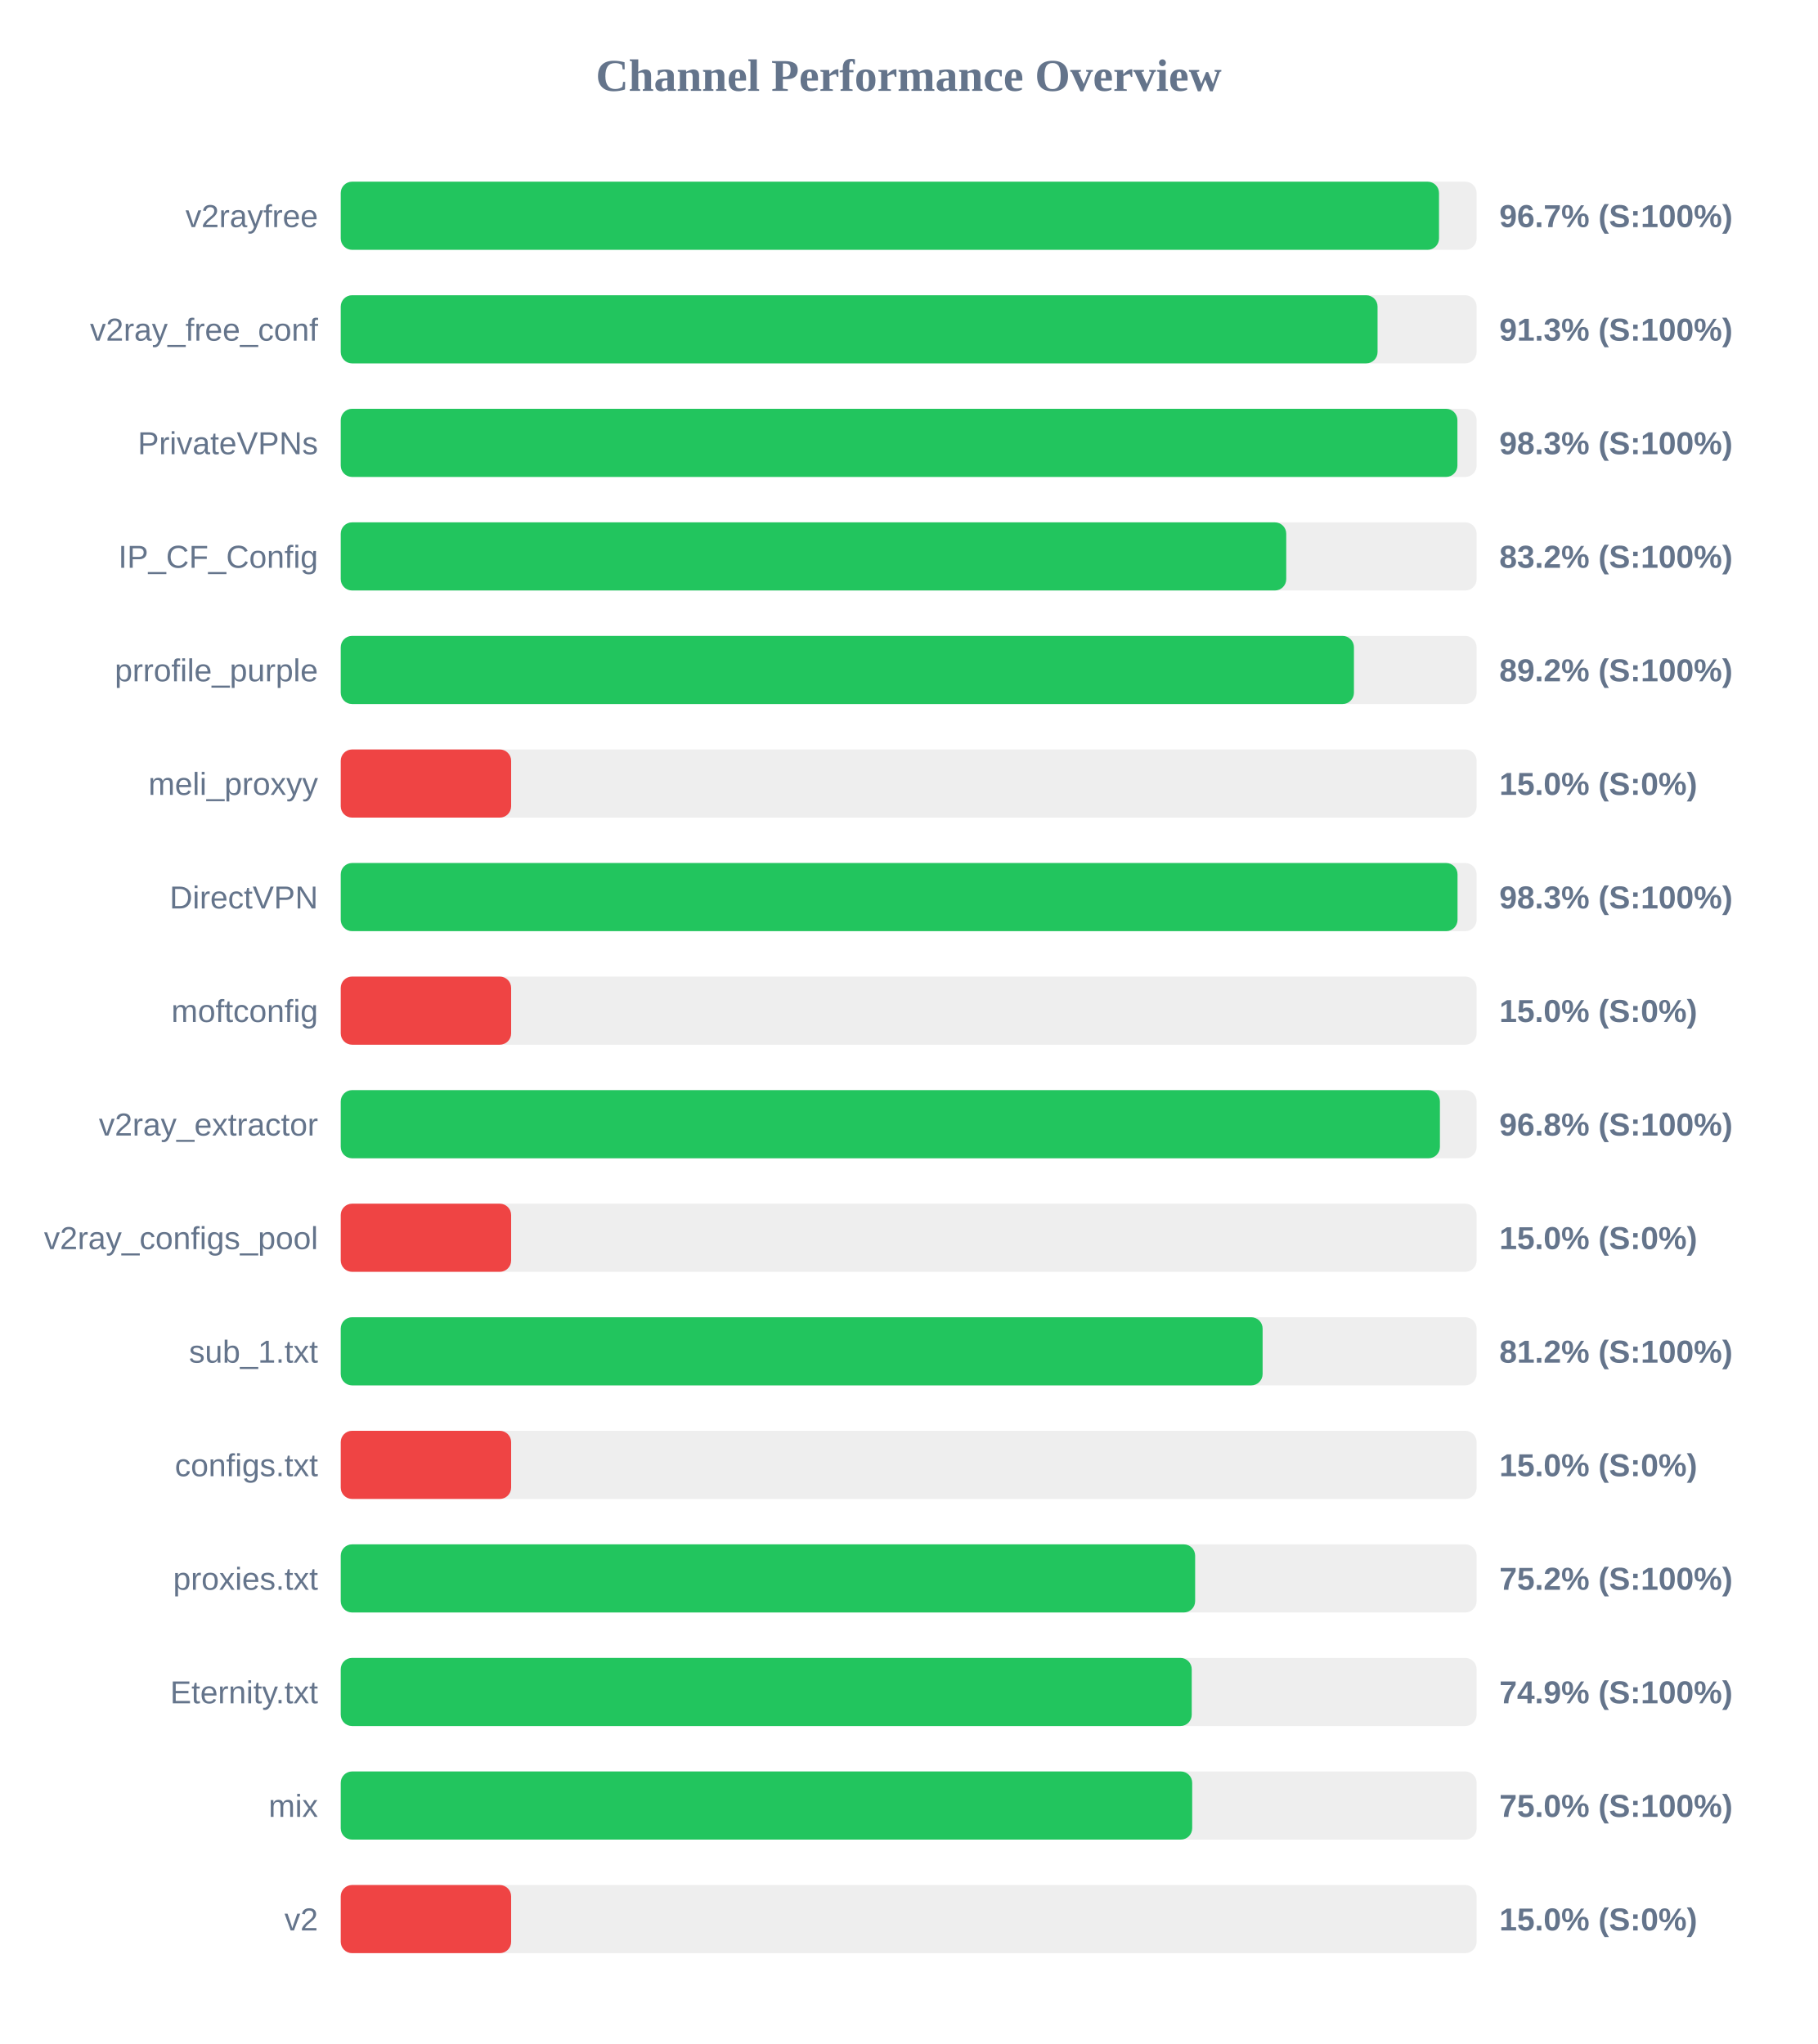
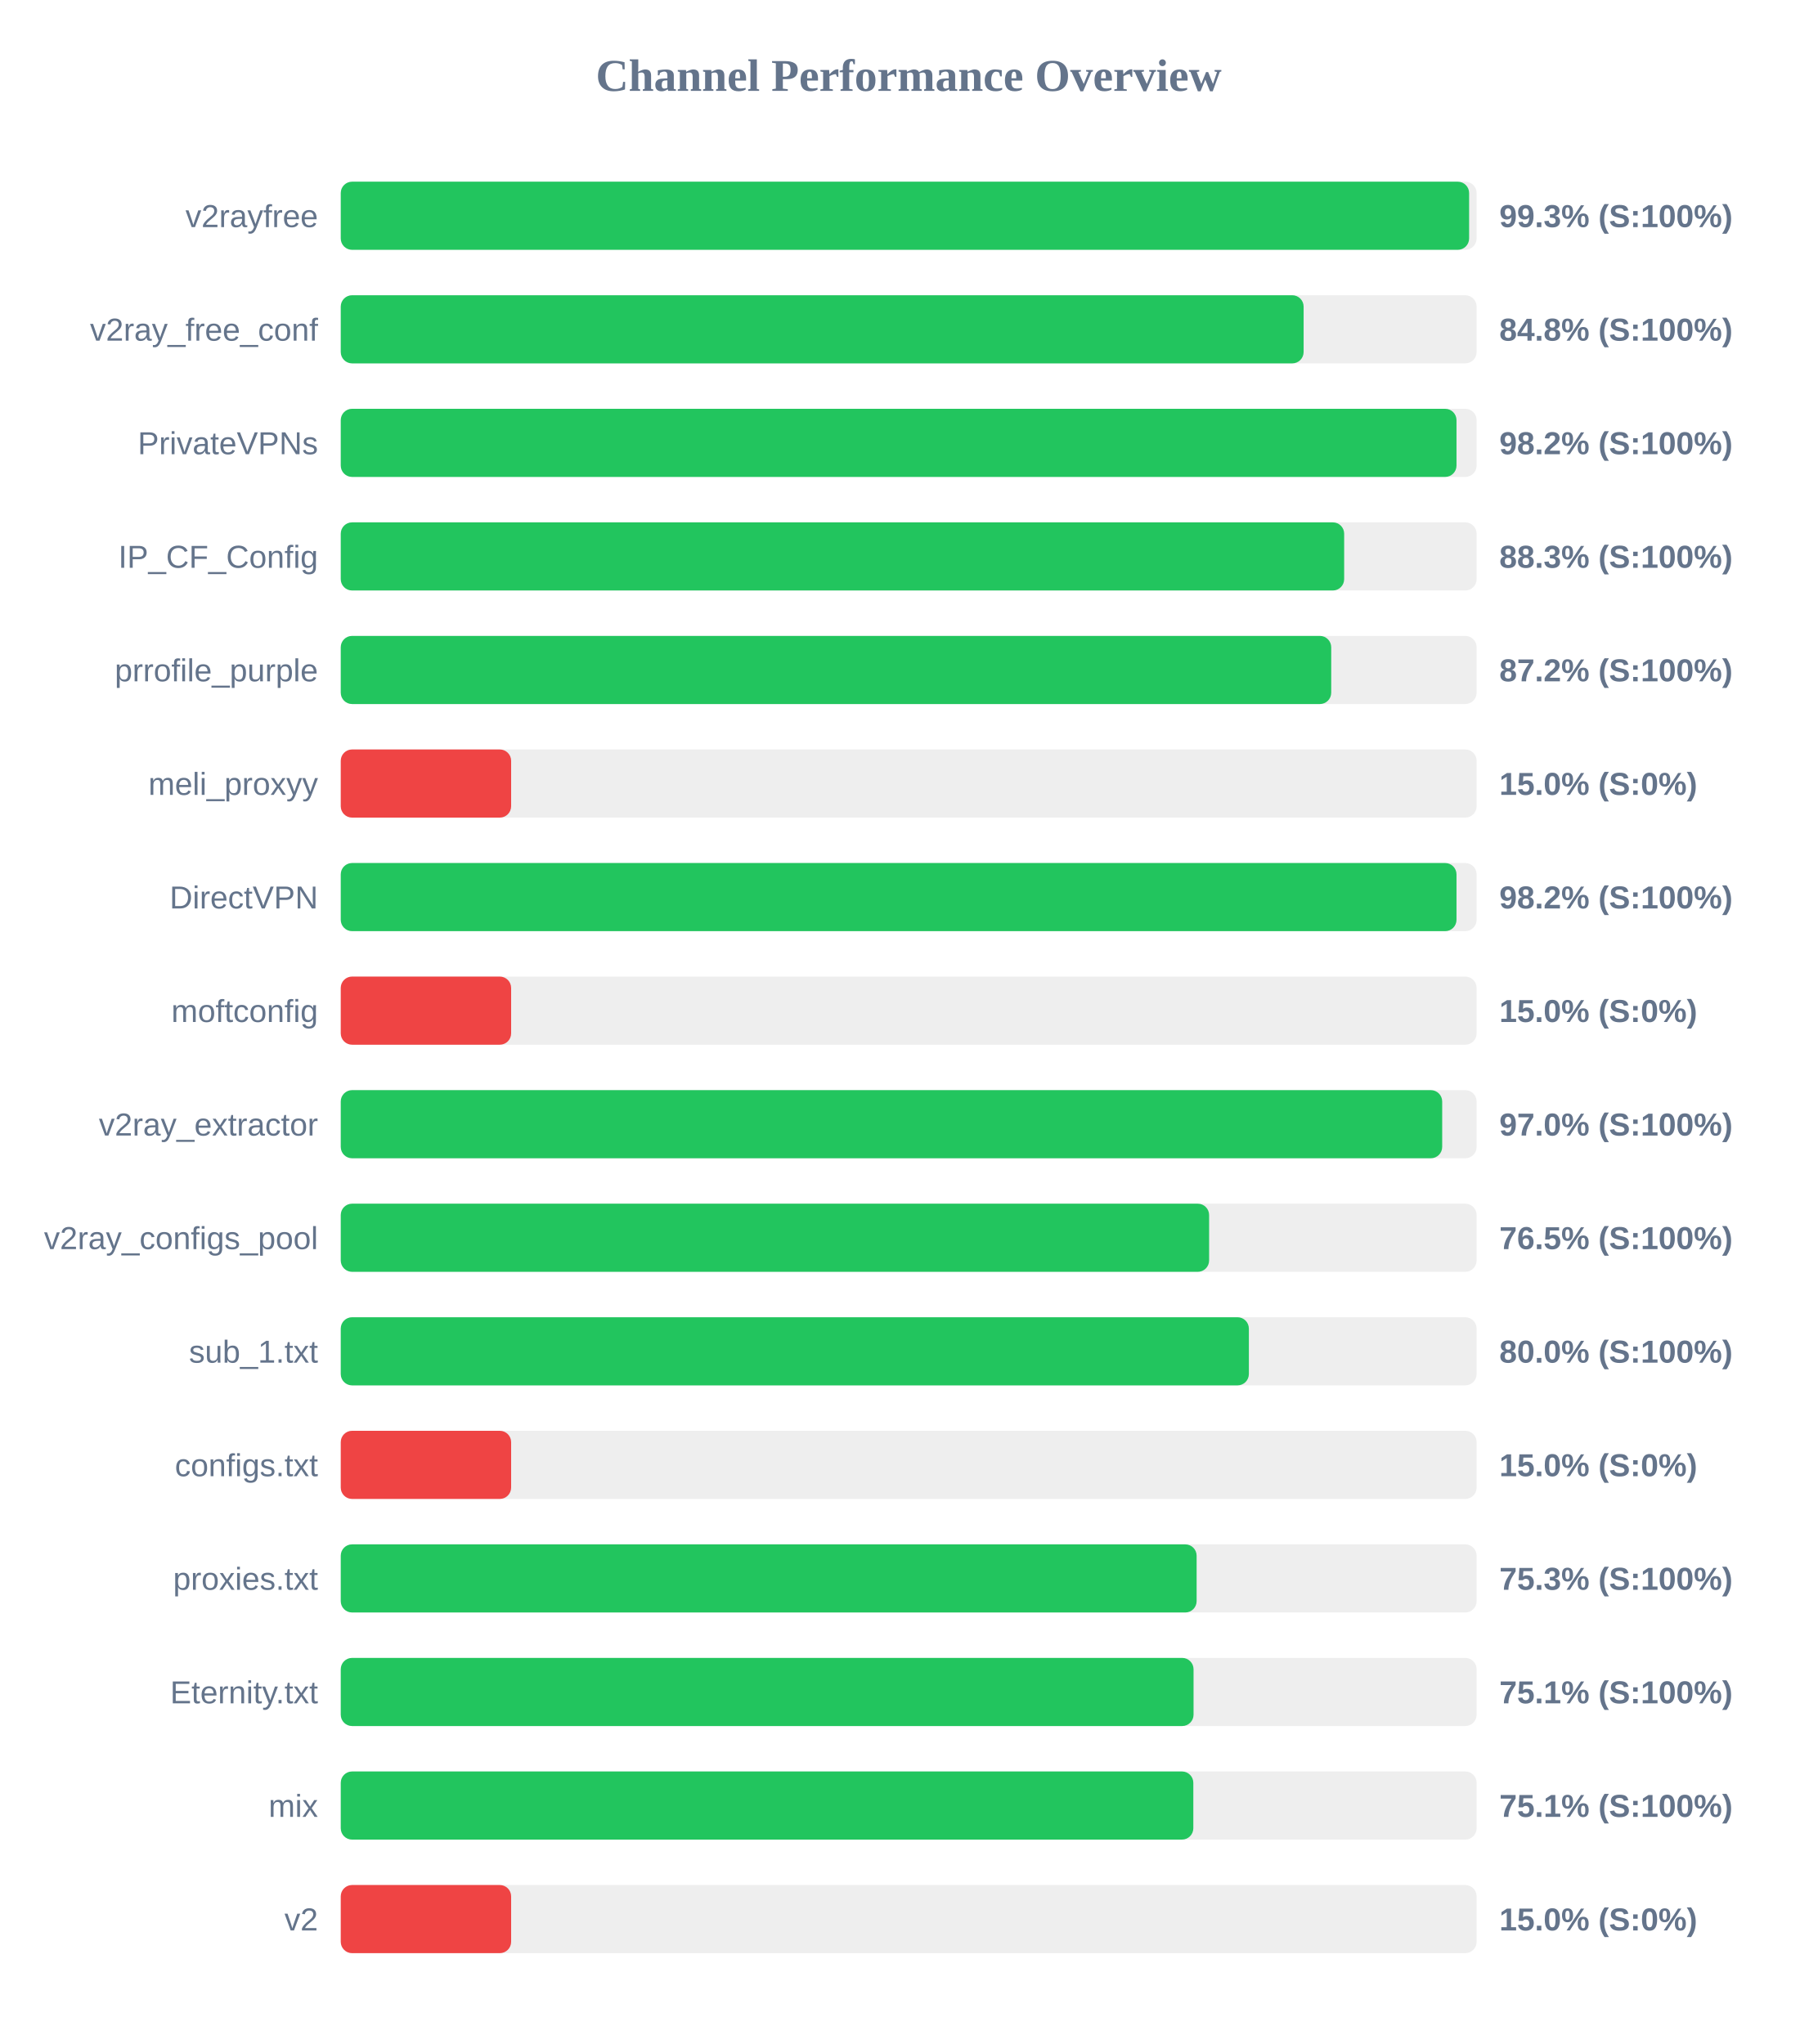
<svg xmlns="http://www.w3.org/2000/svg" width="800" height="900" version="1.1">
  <style>
        .row { font: 14px Arial; fill: #64748b; }
        .score { font: bold 14px Arial; fill: #64748b; }
    </style>
  <text x="400" y="40" text-anchor="middle" font-size="20px" font-weight="bold" fill="#64748b">Channel Performance Overview</text>
  <rect x="150" y="80" width="500" height="30" fill="#eee" rx="5" />
-   <rect x="150" y="80" width="483.45" height="30" fill="#22c55e" rx="5" />
+   <rect x="150" y="80" width="496.7" height="30" fill="#22c55e" rx="5" />
  <text x="140" y="100" text-anchor="end" class="row">v2rayfree</text>
-   <text x="660" y="100" text-anchor="start" class="score">96.7% (S:100%)</text>
+   <text x="660" y="100" text-anchor="start" class="score">99.3% (S:100%)</text>
  <rect x="150" y="130" width="500" height="30" fill="#eee" rx="5" />
-   <rect x="150" y="130" width="456.4" height="30" fill="#22c55e" rx="5" />
+   <rect x="150" y="130" width="423.85" height="30" fill="#22c55e" rx="5" />
  <text x="140" y="150" text-anchor="end" class="row">v2ray_free_conf</text>
-   <text x="660" y="150" text-anchor="start" class="score">91.3% (S:100%)</text>
+   <text x="660" y="150" text-anchor="start" class="score">84.8% (S:100%)</text>
  <rect x="150" y="180" width="500" height="30" fill="#eee" rx="5" />
-   <rect x="150" y="180" width="491.55" height="30" fill="#22c55e" rx="5" />
+   <rect x="150" y="180" width="491.15" height="30" fill="#22c55e" rx="5" />
  <text x="140" y="200" text-anchor="end" class="row">PrivateVPNs</text>
-   <text x="660" y="200" text-anchor="start" class="score">98.3% (S:100%)</text>
+   <text x="660" y="200" text-anchor="start" class="score">98.2% (S:100%)</text>
  <rect x="150" y="230" width="500" height="30" fill="#eee" rx="5" />
-   <rect x="150" y="230" width="416.2" height="30" fill="#22c55e" rx="5" />
+   <rect x="150" y="230" width="441.7" height="30" fill="#22c55e" rx="5" />
  <text x="140" y="250" text-anchor="end" class="row">IP_CF_Config</text>
-   <text x="660" y="250" text-anchor="start" class="score">83.2% (S:100%)</text>
+   <text x="660" y="250" text-anchor="start" class="score">88.3% (S:100%)</text>
  <rect x="150" y="280" width="500" height="30" fill="#eee" rx="5" />
-   <rect x="150" y="280" width="446.0" height="30" fill="#22c55e" rx="5" />
+   <rect x="150" y="280" width="436.0" height="30" fill="#22c55e" rx="5" />
  <text x="140" y="300" text-anchor="end" class="row">prrofile_purple</text>
-   <text x="660" y="300" text-anchor="start" class="score">89.2% (S:100%)</text>
+   <text x="660" y="300" text-anchor="start" class="score">87.2% (S:100%)</text>
  <rect x="150" y="330" width="500" height="30" fill="#eee" rx="5" />
  <rect x="150" y="330" width="75.0" height="30" fill="#ef4444" rx="5" />
  <text x="140" y="350" text-anchor="end" class="row">meli_proxyy</text>
  <text x="660" y="350" text-anchor="start" class="score">15.0% (S:0%)</text>
  <rect x="150" y="380" width="500" height="30" fill="#eee" rx="5" />
-   <rect x="150" y="380" width="491.6" height="30" fill="#22c55e" rx="5" />
+   <rect x="150" y="380" width="491.15" height="30" fill="#22c55e" rx="5" />
  <text x="140" y="400" text-anchor="end" class="row">DirectVPN</text>
-   <text x="660" y="400" text-anchor="start" class="score">98.3% (S:100%)</text>
+   <text x="660" y="400" text-anchor="start" class="score">98.2% (S:100%)</text>
  <rect x="150" y="430" width="500" height="30" fill="#eee" rx="5" />
  <rect x="150" y="430" width="75.0" height="30" fill="#ef4444" rx="5" />
  <text x="140" y="450" text-anchor="end" class="row">moftconfig</text>
  <text x="660" y="450" text-anchor="start" class="score">15.0% (S:0%)</text>
  <rect x="150" y="480" width="500" height="30" fill="#eee" rx="5" />
-   <rect x="150" y="480" width="483.85" height="30" fill="#22c55e" rx="5" />
+   <rect x="150" y="480" width="484.85" height="30" fill="#22c55e" rx="5" />
  <text x="140" y="500" text-anchor="end" class="row">v2ray_extractor</text>
-   <text x="660" y="500" text-anchor="start" class="score">96.8% (S:100%)</text>
+   <text x="660" y="500" text-anchor="start" class="score">97.0% (S:100%)</text>
  <rect x="150" y="530" width="500" height="30" fill="#eee" rx="5" />
-   <rect x="150" y="530" width="75.0" height="30" fill="#ef4444" rx="5" />
+   <rect x="150" y="530" width="382.25" height="30" fill="#22c55e" rx="5" />
  <text x="140" y="550" text-anchor="end" class="row">v2ray_configs_pool</text>
-   <text x="660" y="550" text-anchor="start" class="score">15.0% (S:0%)</text>
+   <text x="660" y="550" text-anchor="start" class="score">76.5% (S:100%)</text>
  <rect x="150" y="580" width="500" height="30" fill="#eee" rx="5" />
-   <rect x="150" y="580" width="405.8" height="30" fill="#22c55e" rx="5" />
+   <rect x="150" y="580" width="399.75" height="30" fill="#22c55e" rx="5" />
  <text x="140" y="600" text-anchor="end" class="row">sub_1.txt</text>
-   <text x="660" y="600" text-anchor="start" class="score">81.2% (S:100%)</text>
+   <text x="660" y="600" text-anchor="start" class="score">80.0% (S:100%)</text>
  <rect x="150" y="630" width="500" height="30" fill="#eee" rx="5" />
  <rect x="150" y="630" width="75.0" height="30" fill="#ef4444" rx="5" />
  <text x="140" y="650" text-anchor="end" class="row">configs.txt</text>
  <text x="660" y="650" text-anchor="start" class="score">15.0% (S:0%)</text>
  <rect x="150" y="680" width="500" height="30" fill="#eee" rx="5" />
-   <rect x="150" y="680" width="376.1" height="30" fill="#22c55e" rx="5" />
+   <rect x="150" y="680" width="376.75" height="30" fill="#22c55e" rx="5" />
  <text x="140" y="700" text-anchor="end" class="row">proxies.txt</text>
-   <text x="660" y="700" text-anchor="start" class="score">75.2% (S:100%)</text>
+   <text x="660" y="700" text-anchor="start" class="score">75.3% (S:100%)</text>
  <rect x="150" y="730" width="500" height="30" fill="#eee" rx="5" />
-   <rect x="150" y="730" width="374.6" height="30" fill="#22c55e" rx="5" />
+   <rect x="150" y="730" width="375.4" height="30" fill="#22c55e" rx="5" />
  <text x="140" y="750" text-anchor="end" class="row">Eternity.txt</text>
-   <text x="660" y="750" text-anchor="start" class="score">74.9% (S:100%)</text>
+   <text x="660" y="750" text-anchor="start" class="score">75.1% (S:100%)</text>
  <rect x="150" y="780" width="500" height="30" fill="#eee" rx="5" />
-   <rect x="150" y="780" width="374.8" height="30" fill="#22c55e" rx="5" />
+   <rect x="150" y="780" width="375.3" height="30" fill="#22c55e" rx="5" />
  <text x="140" y="800" text-anchor="end" class="row">mix</text>
-   <text x="660" y="800" text-anchor="start" class="score">75.0% (S:100%)</text>
+   <text x="660" y="800" text-anchor="start" class="score">75.1% (S:100%)</text>
  <rect x="150" y="830" width="500" height="30" fill="#eee" rx="5" />
  <rect x="150" y="830" width="75.0" height="30" fill="#ef4444" rx="5" />
  <text x="140" y="850" text-anchor="end" class="row">v2</text>
  <text x="660" y="850" text-anchor="start" class="score">15.0% (S:0%)</text>
</svg>
